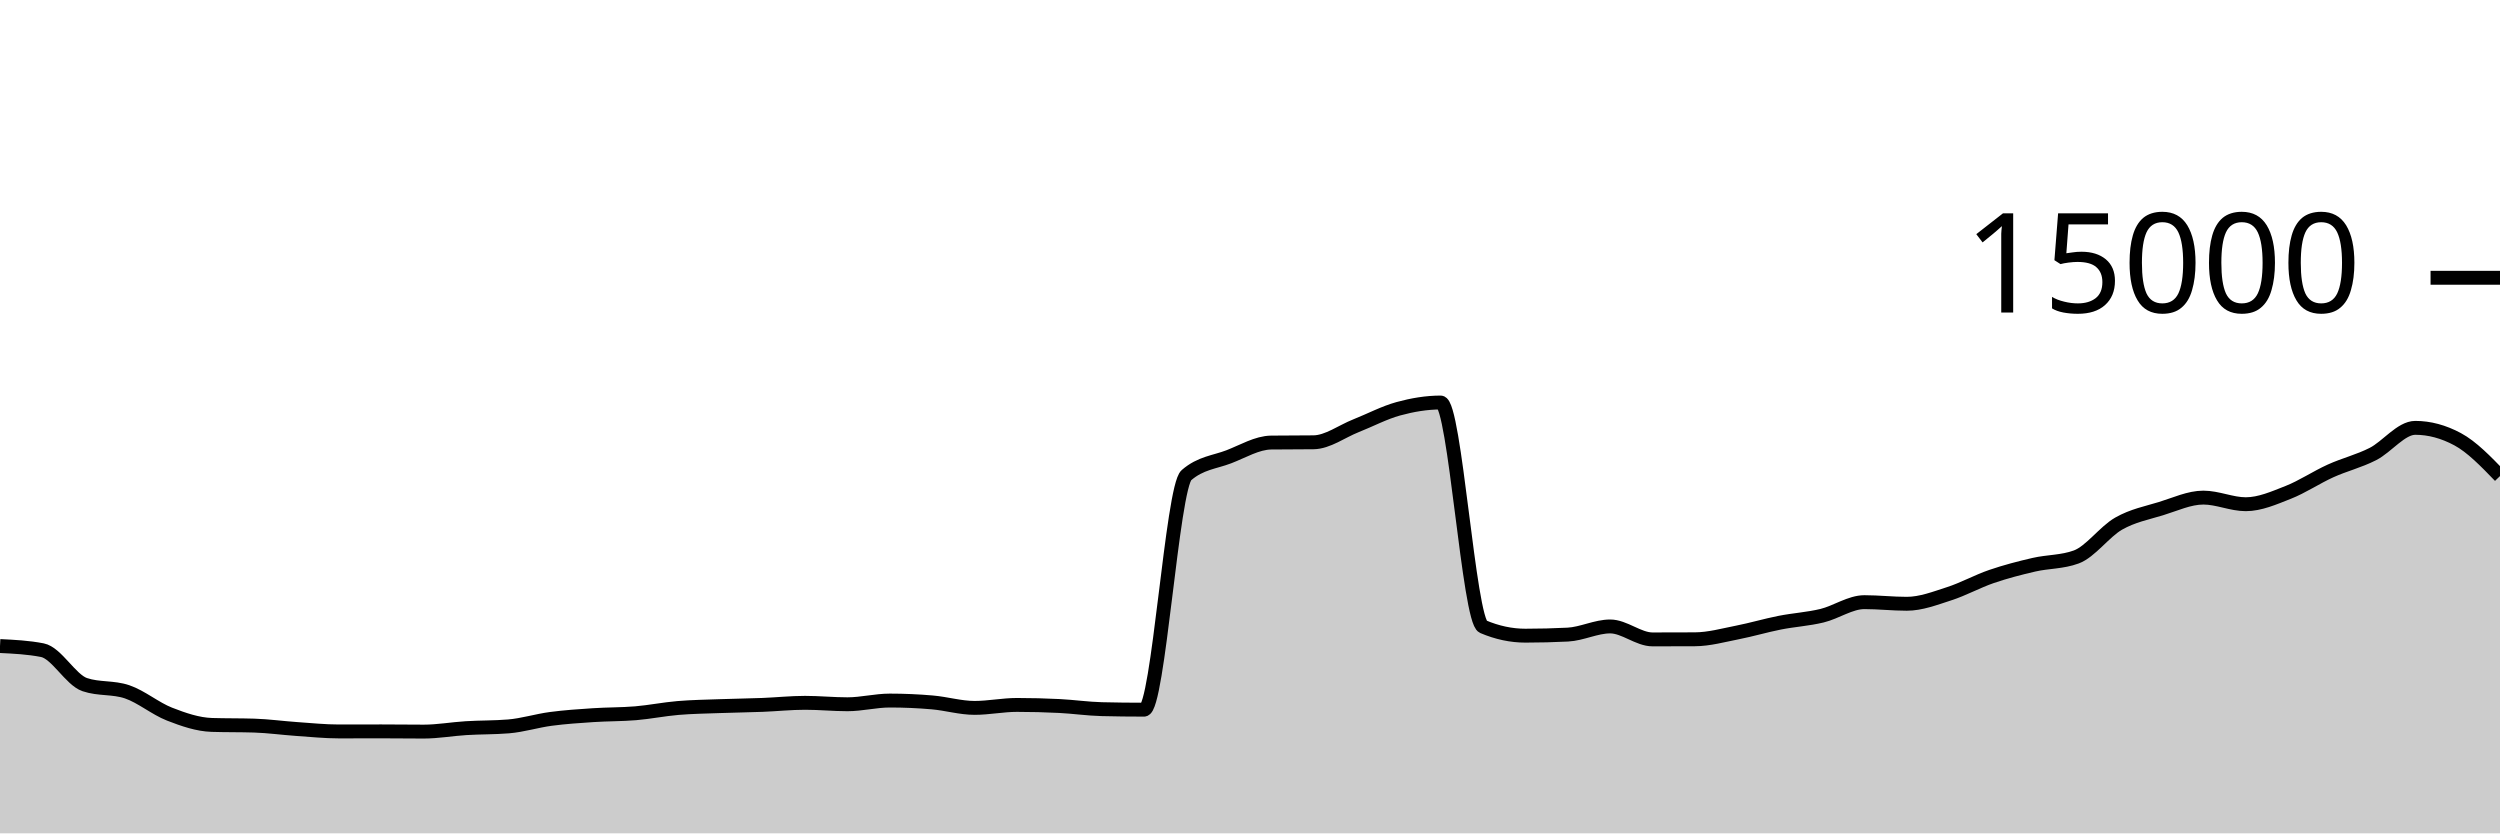
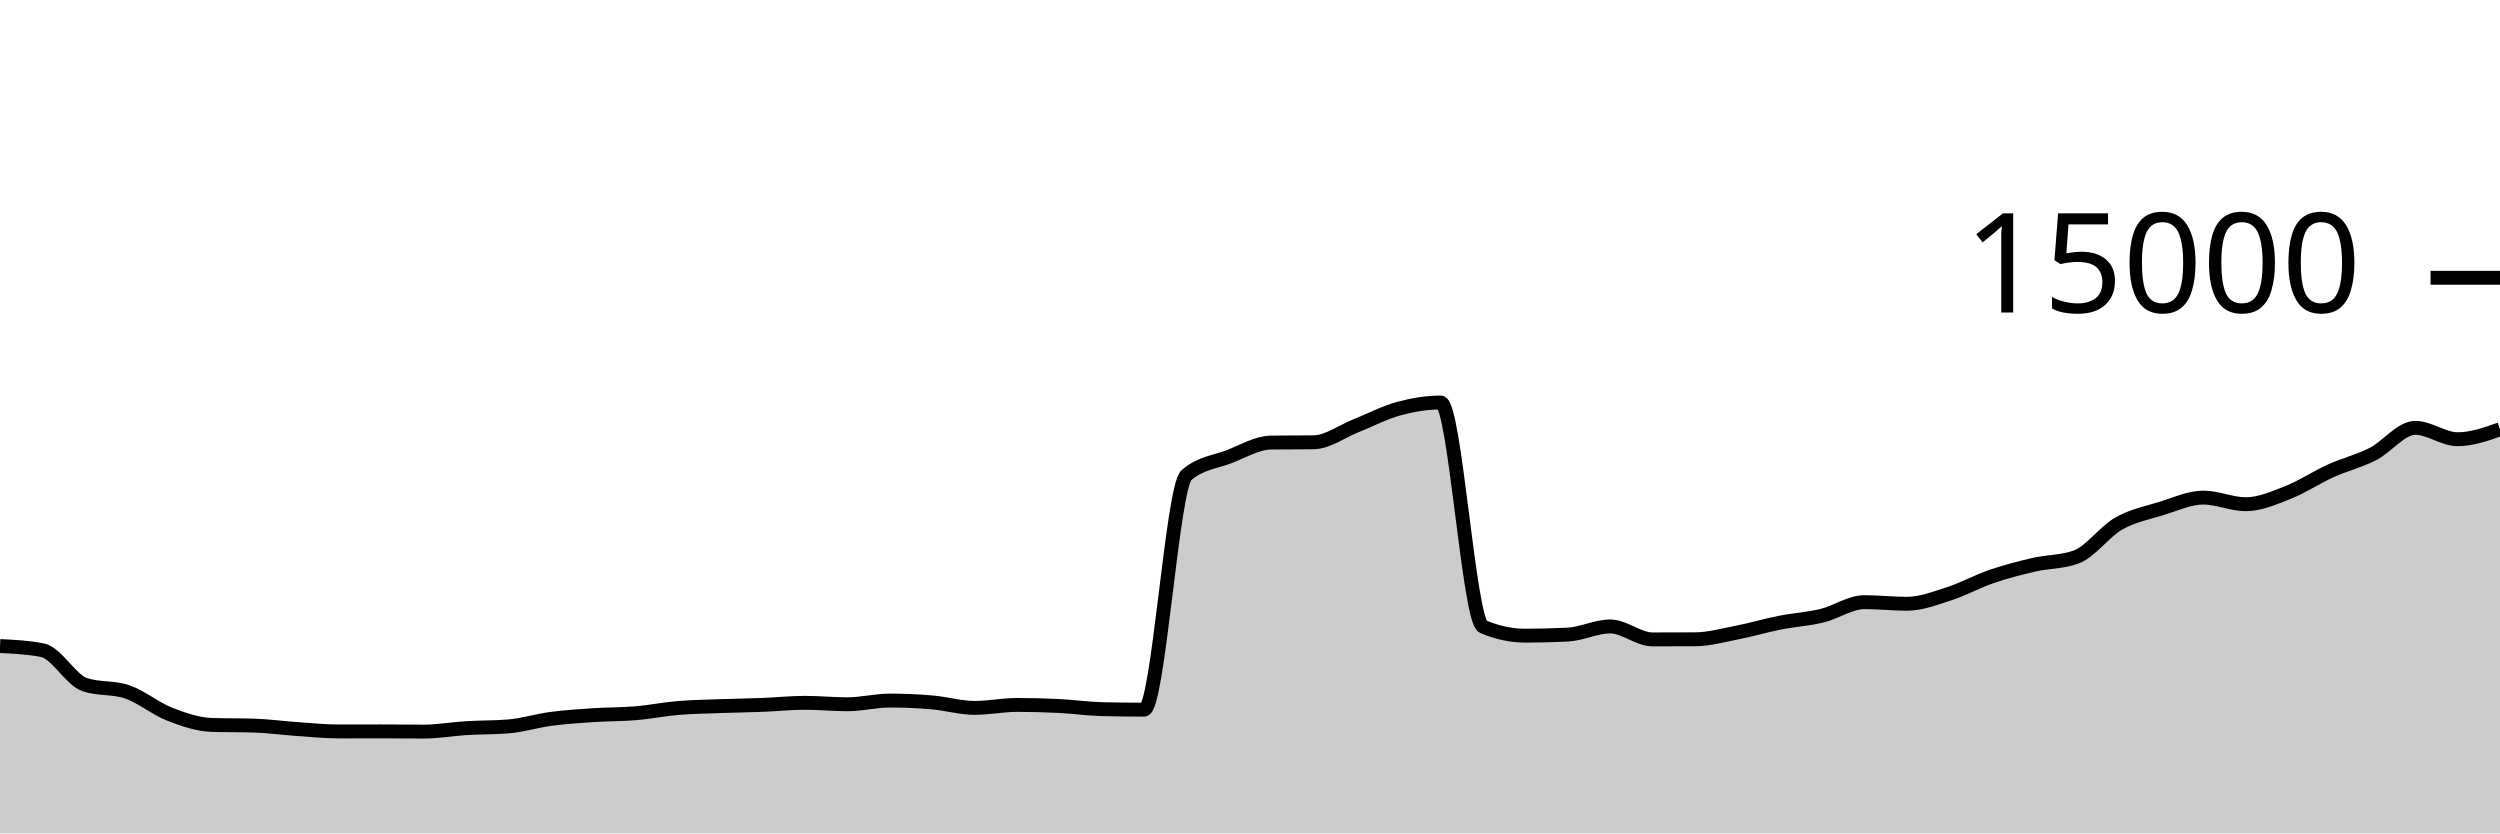
<svg xmlns="http://www.w3.org/2000/svg" viewBox="0 0 180 60">
  <g transform="translate(0,20)">
-     <path class="area" fill="rgba(0, 0, 0, 0.2)" d="M0,26.515C1.017,26.564,2.034,26.614,3.051,26.813C4.068,27.012,5.085,28.948,6.102,29.293C7.119,29.638,8.136,29.466,9.153,29.811C10.169,30.156,11.186,31.019,12.203,31.416C13.22,31.813,14.237,32.163,15.254,32.195C16.271,32.227,17.288,32.211,18.305,32.243C19.322,32.275,20.339,32.418,21.356,32.488C22.373,32.558,23.39,32.664,24.407,32.664C25.424,32.664,26.441,32.659,27.458,32.659C28.475,32.659,29.492,32.675,30.508,32.675C31.525,32.675,32.542,32.489,33.559,32.427C34.576,32.364,35.593,32.385,36.61,32.301C37.627,32.218,38.644,31.895,39.661,31.76C40.678,31.625,41.695,31.558,42.712,31.491C43.729,31.423,44.746,31.44,45.763,31.355C46.78,31.269,47.797,31.062,48.814,30.976C49.831,30.89,50.847,30.877,51.864,30.84C52.881,30.803,53.898,30.792,54.915,30.752C55.932,30.712,56.949,30.603,57.966,30.603C58.983,30.603,60,30.707,61.017,30.707C62.034,30.707,63.051,30.44,64.068,30.44C65.085,30.44,66.102,30.485,67.119,30.573C68.136,30.661,69.153,30.968,70.169,30.968C71.186,30.968,72.203,30.755,73.22,30.755C74.237,30.755,75.254,30.781,76.271,30.832C77.288,30.883,78.305,31.034,79.322,31.059C80.339,31.084,81.356,31.096,82.373,31.096C83.39,31.096,84.407,15.092,85.424,14.211C86.441,13.329,87.458,13.279,88.475,12.888C89.492,12.497,90.508,11.876,91.525,11.864C92.542,11.852,93.559,11.858,94.576,11.845C95.593,11.833,96.61,11.058,97.627,10.656C98.644,10.254,99.661,9.711,100.678,9.432C101.695,9.153,102.712,8.981,103.729,8.981C104.746,8.981,105.763,24.688,106.78,25.12C107.797,25.552,108.814,25.768,109.831,25.768C110.847,25.768,111.864,25.742,112.881,25.691C113.898,25.639,114.915,25.104,115.932,25.104C116.949,25.104,117.966,26.037,118.983,26.037C120,26.037,121.017,26.035,122.034,26.029C123.051,26.024,124.068,25.738,125.085,25.539C126.102,25.34,127.119,25.036,128.136,24.835C129.153,24.633,130.169,24.577,131.186,24.331C132.203,24.084,133.22,23.355,134.237,23.355C135.254,23.355,136.271,23.472,137.288,23.472C138.305,23.472,139.322,23.077,140.339,22.749C141.356,22.422,142.373,21.855,143.39,21.507C144.407,21.159,145.424,20.896,146.441,20.661C147.458,20.427,148.475,20.475,149.492,20.101C150.508,19.728,151.525,18.281,152.542,17.701C153.559,17.121,154.576,16.934,155.593,16.621C156.61,16.309,157.627,15.827,158.644,15.827C159.661,15.827,160.678,16.304,161.695,16.304C162.712,16.304,163.729,15.853,164.746,15.453C165.763,15.054,166.78,14.367,167.797,13.907C168.814,13.446,169.831,13.208,170.847,12.691C171.864,12.174,172.881,10.805,173.898,10.805C174.915,10.805,175.932,11.078,176.949,11.624C177.966,12.17,178.983,13.224,180,14.277L180,40C178.983,40,177.966,40,176.949,40C175.932,40,174.915,40,173.898,40C172.881,40,171.864,40,170.847,40C169.831,40,168.814,40,167.797,40C166.78,40,165.763,40,164.746,40C163.729,40,162.712,40,161.695,40C160.678,40,159.661,40,158.644,40C157.627,40,156.61,40,155.593,40C154.576,40,153.559,40,152.542,40C151.525,40,150.508,40,149.492,40C148.475,40,147.458,40,146.441,40C145.424,40,144.407,40,143.39,40C142.373,40,141.356,40,140.339,40C139.322,40,138.305,40,137.288,40C136.271,40,135.254,40,134.237,40C133.22,40,132.203,40,131.186,40C130.169,40,129.153,40,128.136,40C127.119,40,126.102,40,125.085,40C124.068,40,123.051,40,122.034,40C121.017,40,120,40,118.983,40C117.966,40,116.949,40,115.932,40C114.915,40,113.898,40,112.881,40C111.864,40,110.847,40,109.831,40C108.814,40,107.797,40,106.78,40C105.763,40,104.746,40,103.729,40C102.712,40,101.695,40,100.678,40C99.661,40,98.644,40,97.627,40C96.61,40,95.593,40,94.576,40C93.559,40,92.542,40,91.525,40C90.508,40,89.492,40,88.475,40C87.458,40,86.441,40,85.424,40C84.407,40,83.39,40,82.373,40C81.356,40,80.339,40,79.322,40C78.305,40,77.288,40,76.271,40C75.254,40,74.237,40,73.22,40C72.203,40,71.186,40,70.169,40C69.153,40,68.136,40,67.119,40C66.102,40,65.085,40,64.068,40C63.051,40,62.034,40,61.017,40C60,40,58.983,40,57.966,40C56.949,40,55.932,40,54.915,40C53.898,40,52.881,40,51.864,40C50.847,40,49.831,40,48.814,40C47.797,40,46.78,40,45.763,40C44.746,40,43.729,40,42.712,40C41.695,40,40.678,40,39.661,40C38.644,40,37.627,40,36.61,40C35.593,40,34.576,40,33.559,40C32.542,40,31.525,40,30.508,40C29.492,40,28.475,40,27.458,40C26.441,40,25.424,40,24.407,40C23.39,40,22.373,40,21.356,40C20.339,40,19.322,40,18.305,40C17.288,40,16.271,40,15.254,40C14.237,40,13.22,40,12.203,40C11.186,40,10.169,40,9.153,40C8.136,40,7.119,40,6.102,40C5.085,40,4.068,40,3.051,40C2.034,40,1.017,40,0,40Z" />
-     <path class="line" stroke="black" fill="none" d="M0,26.515C1.017,26.564,2.034,26.614,3.051,26.813C4.068,27.012,5.085,28.948,6.102,29.293C7.119,29.638,8.136,29.466,9.153,29.811C10.169,30.156,11.186,31.019,12.203,31.416C13.22,31.813,14.237,32.163,15.254,32.195C16.271,32.227,17.288,32.211,18.305,32.243C19.322,32.275,20.339,32.418,21.356,32.488C22.373,32.558,23.39,32.664,24.407,32.664C25.424,32.664,26.441,32.659,27.458,32.659C28.475,32.659,29.492,32.675,30.508,32.675C31.525,32.675,32.542,32.489,33.559,32.427C34.576,32.364,35.593,32.385,36.61,32.301C37.627,32.218,38.644,31.895,39.661,31.76C40.678,31.625,41.695,31.558,42.712,31.491C43.729,31.423,44.746,31.44,45.763,31.355C46.78,31.269,47.797,31.062,48.814,30.976C49.831,30.89,50.847,30.877,51.864,30.84C52.881,30.803,53.898,30.792,54.915,30.752C55.932,30.712,56.949,30.603,57.966,30.603C58.983,30.603,60,30.707,61.017,30.707C62.034,30.707,63.051,30.44,64.068,30.44C65.085,30.44,66.102,30.485,67.119,30.573C68.136,30.661,69.153,30.968,70.169,30.968C71.186,30.968,72.203,30.755,73.22,30.755C74.237,30.755,75.254,30.781,76.271,30.832C77.288,30.883,78.305,31.034,79.322,31.059C80.339,31.084,81.356,31.096,82.373,31.096C83.39,31.096,84.407,15.092,85.424,14.211C86.441,13.329,87.458,13.279,88.475,12.888C89.492,12.497,90.508,11.876,91.525,11.864C92.542,11.852,93.559,11.858,94.576,11.845C95.593,11.833,96.61,11.058,97.627,10.656C98.644,10.254,99.661,9.711,100.678,9.432C101.695,9.153,102.712,8.981,103.729,8.981C104.746,8.981,105.763,24.688,106.78,25.12C107.797,25.552,108.814,25.768,109.831,25.768C110.847,25.768,111.864,25.742,112.881,25.691C113.898,25.639,114.915,25.104,115.932,25.104C116.949,25.104,117.966,26.037,118.983,26.037C120,26.037,121.017,26.035,122.034,26.029C123.051,26.024,124.068,25.738,125.085,25.539C126.102,25.34,127.119,25.036,128.136,24.835C129.153,24.633,130.169,24.577,131.186,24.331C132.203,24.084,133.22,23.355,134.237,23.355C135.254,23.355,136.271,23.472,137.288,23.472C138.305,23.472,139.322,23.077,140.339,22.749C141.356,22.422,142.373,21.855,143.39,21.507C144.407,21.159,145.424,20.896,146.441,20.661C147.458,20.427,148.475,20.475,149.492,20.101C150.508,19.728,151.525,18.281,152.542,17.701C153.559,17.121,154.576,16.934,155.593,16.621C156.61,16.309,157.627,15.827,158.644,15.827C159.661,15.827,160.678,16.304,161.695,16.304C162.712,16.304,163.729,15.853,164.746,15.453C165.763,15.054,166.78,14.367,167.797,13.907C168.814,13.446,169.831,13.208,170.847,12.691C171.864,12.174,172.881,10.805,173.898,10.805C174.915,10.805,175.932,11.078,176.949,11.624C177.966,12.17,178.983,13.224,180,14.277" />
+     <path class="area" fill="rgba(0, 0, 0, 0.2)" d="M0,26.515C1.017,26.564,2.034,26.614,3.051,26.813C4.068,27.012,5.085,28.948,6.102,29.293C7.119,29.638,8.136,29.466,9.153,29.811C10.169,30.156,11.186,31.019,12.203,31.416C13.22,31.813,14.237,32.163,15.254,32.195C16.271,32.227,17.288,32.211,18.305,32.243C19.322,32.275,20.339,32.418,21.356,32.488C22.373,32.558,23.39,32.664,24.407,32.664C25.424,32.664,26.441,32.659,27.458,32.659C28.475,32.659,29.492,32.675,30.508,32.675C31.525,32.675,32.542,32.489,33.559,32.427C34.576,32.364,35.593,32.385,36.61,32.301C37.627,32.218,38.644,31.895,39.661,31.76C40.678,31.625,41.695,31.558,42.712,31.491C43.729,31.423,44.746,31.44,45.763,31.355C46.78,31.269,47.797,31.062,48.814,30.976C49.831,30.89,50.847,30.877,51.864,30.84C52.881,30.803,53.898,30.792,54.915,30.752C55.932,30.712,56.949,30.603,57.966,30.603C58.983,30.603,60,30.707,61.017,30.707C62.034,30.707,63.051,30.44,64.068,30.44C65.085,30.44,66.102,30.485,67.119,30.573C68.136,30.661,69.153,30.968,70.169,30.968C71.186,30.968,72.203,30.755,73.22,30.755C74.237,30.755,75.254,30.781,76.271,30.832C77.288,30.883,78.305,31.034,79.322,31.059C80.339,31.084,81.356,31.096,82.373,31.096C83.39,31.096,84.407,15.092,85.424,14.211C86.441,13.329,87.458,13.279,88.475,12.888C89.492,12.497,90.508,11.876,91.525,11.864C92.542,11.852,93.559,11.858,94.576,11.845C95.593,11.833,96.61,11.058,97.627,10.656C98.644,10.254,99.661,9.711,100.678,9.432C101.695,9.153,102.712,8.981,103.729,8.981C104.746,8.981,105.763,24.688,106.78,25.12C107.797,25.552,108.814,25.768,109.831,25.768C110.847,25.768,111.864,25.742,112.881,25.691C113.898,25.639,114.915,25.104,115.932,25.104C116.949,25.104,117.966,26.037,118.983,26.037C120,26.037,121.017,26.035,122.034,26.029C123.051,26.024,124.068,25.738,125.085,25.539C126.102,25.34,127.119,25.036,128.136,24.835C129.153,24.633,130.169,24.577,131.186,24.331C132.203,24.084,133.22,23.355,134.237,23.355C135.254,23.355,136.271,23.472,137.288,23.472C138.305,23.472,139.322,23.077,140.339,22.749C141.356,22.422,142.373,21.855,143.39,21.507C144.407,21.159,145.424,20.896,146.441,20.661C147.458,20.427,148.475,20.475,149.492,20.101C150.508,19.728,151.525,18.281,152.542,17.701C153.559,17.121,154.576,16.934,155.593,16.621C156.61,16.309,157.627,15.827,158.644,15.827C159.661,15.827,160.678,16.304,161.695,16.304C162.712,16.304,163.729,15.853,164.746,15.453C165.763,15.054,166.78,14.367,167.797,13.907C168.814,13.446,169.831,13.208,170.847,12.691C171.864,12.174,172.881,10.805,173.898,10.805C174.915,10.805,175.932,11.624,176.949,11.624C177.966,11.624,178.983,11.265,180,10.907L180,40C178.983,40,177.966,40,176.949,40C175.932,40,174.915,40,173.898,40C172.881,40,171.864,40,170.847,40C169.831,40,168.814,40,167.797,40C166.78,40,165.763,40,164.746,40C163.729,40,162.712,40,161.695,40C160.678,40,159.661,40,158.644,40C157.627,40,156.61,40,155.593,40C154.576,40,153.559,40,152.542,40C151.525,40,150.508,40,149.492,40C148.475,40,147.458,40,146.441,40C145.424,40,144.407,40,143.39,40C142.373,40,141.356,40,140.339,40C139.322,40,138.305,40,137.288,40C136.271,40,135.254,40,134.237,40C133.22,40,132.203,40,131.186,40C130.169,40,129.153,40,128.136,40C127.119,40,126.102,40,125.085,40C124.068,40,123.051,40,122.034,40C121.017,40,120,40,118.983,40C117.966,40,116.949,40,115.932,40C114.915,40,113.898,40,112.881,40C111.864,40,110.847,40,109.831,40C108.814,40,107.797,40,106.78,40C105.763,40,104.746,40,103.729,40C102.712,40,101.695,40,100.678,40C99.661,40,98.644,40,97.627,40C96.61,40,95.593,40,94.576,40C93.559,40,92.542,40,91.525,40C90.508,40,89.492,40,88.475,40C87.458,40,86.441,40,85.424,40C84.407,40,83.39,40,82.373,40C81.356,40,80.339,40,79.322,40C78.305,40,77.288,40,76.271,40C75.254,40,74.237,40,73.22,40C72.203,40,71.186,40,70.169,40C69.153,40,68.136,40,67.119,40C66.102,40,65.085,40,64.068,40C63.051,40,62.034,40,61.017,40C60,40,58.983,40,57.966,40C56.949,40,55.932,40,54.915,40C53.898,40,52.881,40,51.864,40C50.847,40,49.831,40,48.814,40C47.797,40,46.78,40,45.763,40C44.746,40,43.729,40,42.712,40C41.695,40,40.678,40,39.661,40C38.644,40,37.627,40,36.61,40C35.593,40,34.576,40,33.559,40C32.542,40,31.525,40,30.508,40C29.492,40,28.475,40,27.458,40C26.441,40,25.424,40,24.407,40C23.39,40,22.373,40,21.356,40C20.339,40,19.322,40,18.305,40C17.288,40,16.271,40,15.254,40C14.237,40,13.22,40,12.203,40C11.186,40,10.169,40,9.153,40C8.136,40,7.119,40,6.102,40C5.085,40,4.068,40,3.051,40C2.034,40,1.017,40,0,40Z" />
+     <path class="line" stroke="black" fill="none" d="M0,26.515C1.017,26.564,2.034,26.614,3.051,26.813C4.068,27.012,5.085,28.948,6.102,29.293C7.119,29.638,8.136,29.466,9.153,29.811C10.169,30.156,11.186,31.019,12.203,31.416C13.22,31.813,14.237,32.163,15.254,32.195C16.271,32.227,17.288,32.211,18.305,32.243C19.322,32.275,20.339,32.418,21.356,32.488C22.373,32.558,23.39,32.664,24.407,32.664C25.424,32.664,26.441,32.659,27.458,32.659C28.475,32.659,29.492,32.675,30.508,32.675C31.525,32.675,32.542,32.489,33.559,32.427C34.576,32.364,35.593,32.385,36.61,32.301C37.627,32.218,38.644,31.895,39.661,31.76C40.678,31.625,41.695,31.558,42.712,31.491C43.729,31.423,44.746,31.44,45.763,31.355C46.78,31.269,47.797,31.062,48.814,30.976C49.831,30.89,50.847,30.877,51.864,30.84C52.881,30.803,53.898,30.792,54.915,30.752C55.932,30.712,56.949,30.603,57.966,30.603C58.983,30.603,60,30.707,61.017,30.707C62.034,30.707,63.051,30.44,64.068,30.44C65.085,30.44,66.102,30.485,67.119,30.573C68.136,30.661,69.153,30.968,70.169,30.968C71.186,30.968,72.203,30.755,73.22,30.755C74.237,30.755,75.254,30.781,76.271,30.832C77.288,30.883,78.305,31.034,79.322,31.059C80.339,31.084,81.356,31.096,82.373,31.096C83.39,31.096,84.407,15.092,85.424,14.211C86.441,13.329,87.458,13.279,88.475,12.888C89.492,12.497,90.508,11.876,91.525,11.864C92.542,11.852,93.559,11.858,94.576,11.845C95.593,11.833,96.61,11.058,97.627,10.656C98.644,10.254,99.661,9.711,100.678,9.432C101.695,9.153,102.712,8.981,103.729,8.981C104.746,8.981,105.763,24.688,106.78,25.12C107.797,25.552,108.814,25.768,109.831,25.768C110.847,25.768,111.864,25.742,112.881,25.691C113.898,25.639,114.915,25.104,115.932,25.104C116.949,25.104,117.966,26.037,118.983,26.037C120,26.037,121.017,26.035,122.034,26.029C123.051,26.024,124.068,25.738,125.085,25.539C126.102,25.34,127.119,25.036,128.136,24.835C129.153,24.633,130.169,24.577,131.186,24.331C132.203,24.084,133.22,23.355,134.237,23.355C135.254,23.355,136.271,23.472,137.288,23.472C138.305,23.472,139.322,23.077,140.339,22.749C141.356,22.422,142.373,21.855,143.39,21.507C144.407,21.159,145.424,20.896,146.441,20.661C147.458,20.427,148.475,20.475,149.492,20.101C150.508,19.728,151.525,18.281,152.542,17.701C153.559,17.121,154.576,16.934,155.593,16.621C156.61,16.309,157.627,15.827,158.644,15.827C159.661,15.827,160.678,16.304,161.695,16.304C162.712,16.304,163.729,15.853,164.746,15.453C165.763,15.054,166.78,14.367,167.797,13.907C168.814,13.446,169.831,13.208,170.847,12.691C171.864,12.174,172.881,10.805,173.898,10.805C174.915,10.805,175.932,11.624,176.949,11.624C177.966,11.624,178.983,11.265,180,10.907" />
    <path class="axis-ceiling" stroke-width="1" stroke="black" fill="none" d="M175,0L180,0" />
    <text class="axis-ceiling-label" font-family="sans-serif" text-anchor="end" font-size="10px" x="170" y="2.5">15000</text>
  </g>
</svg>
